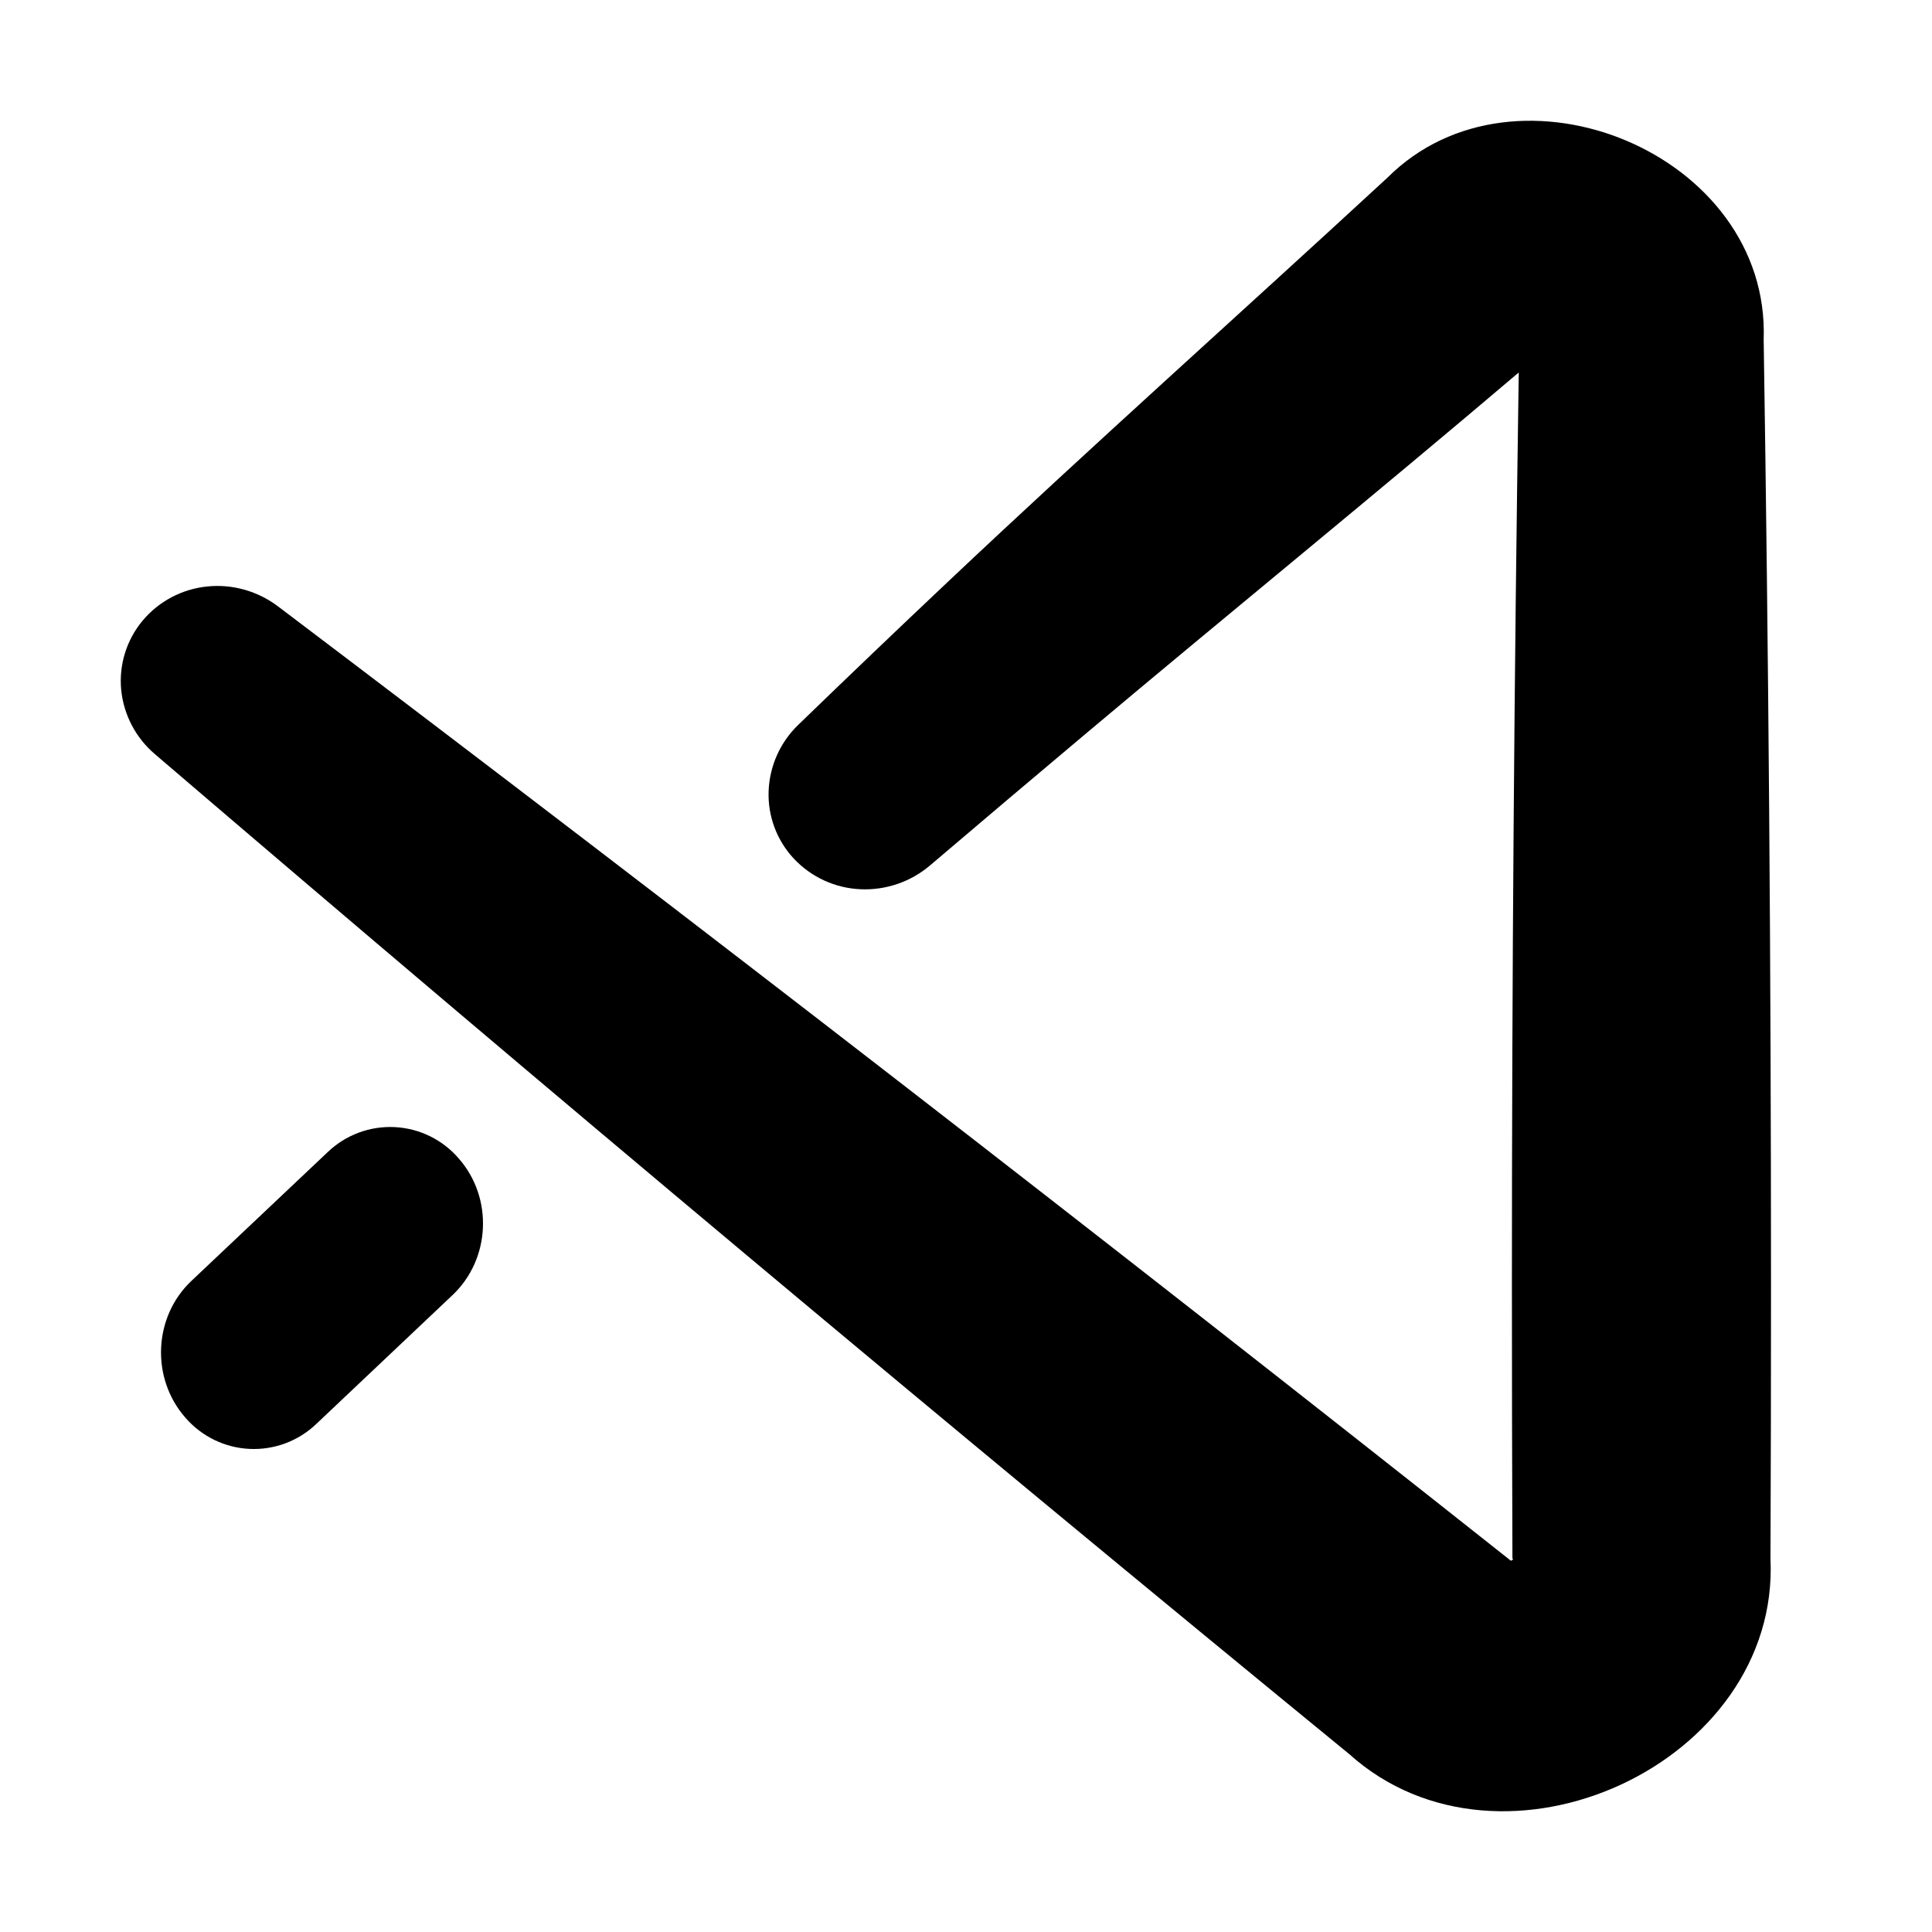
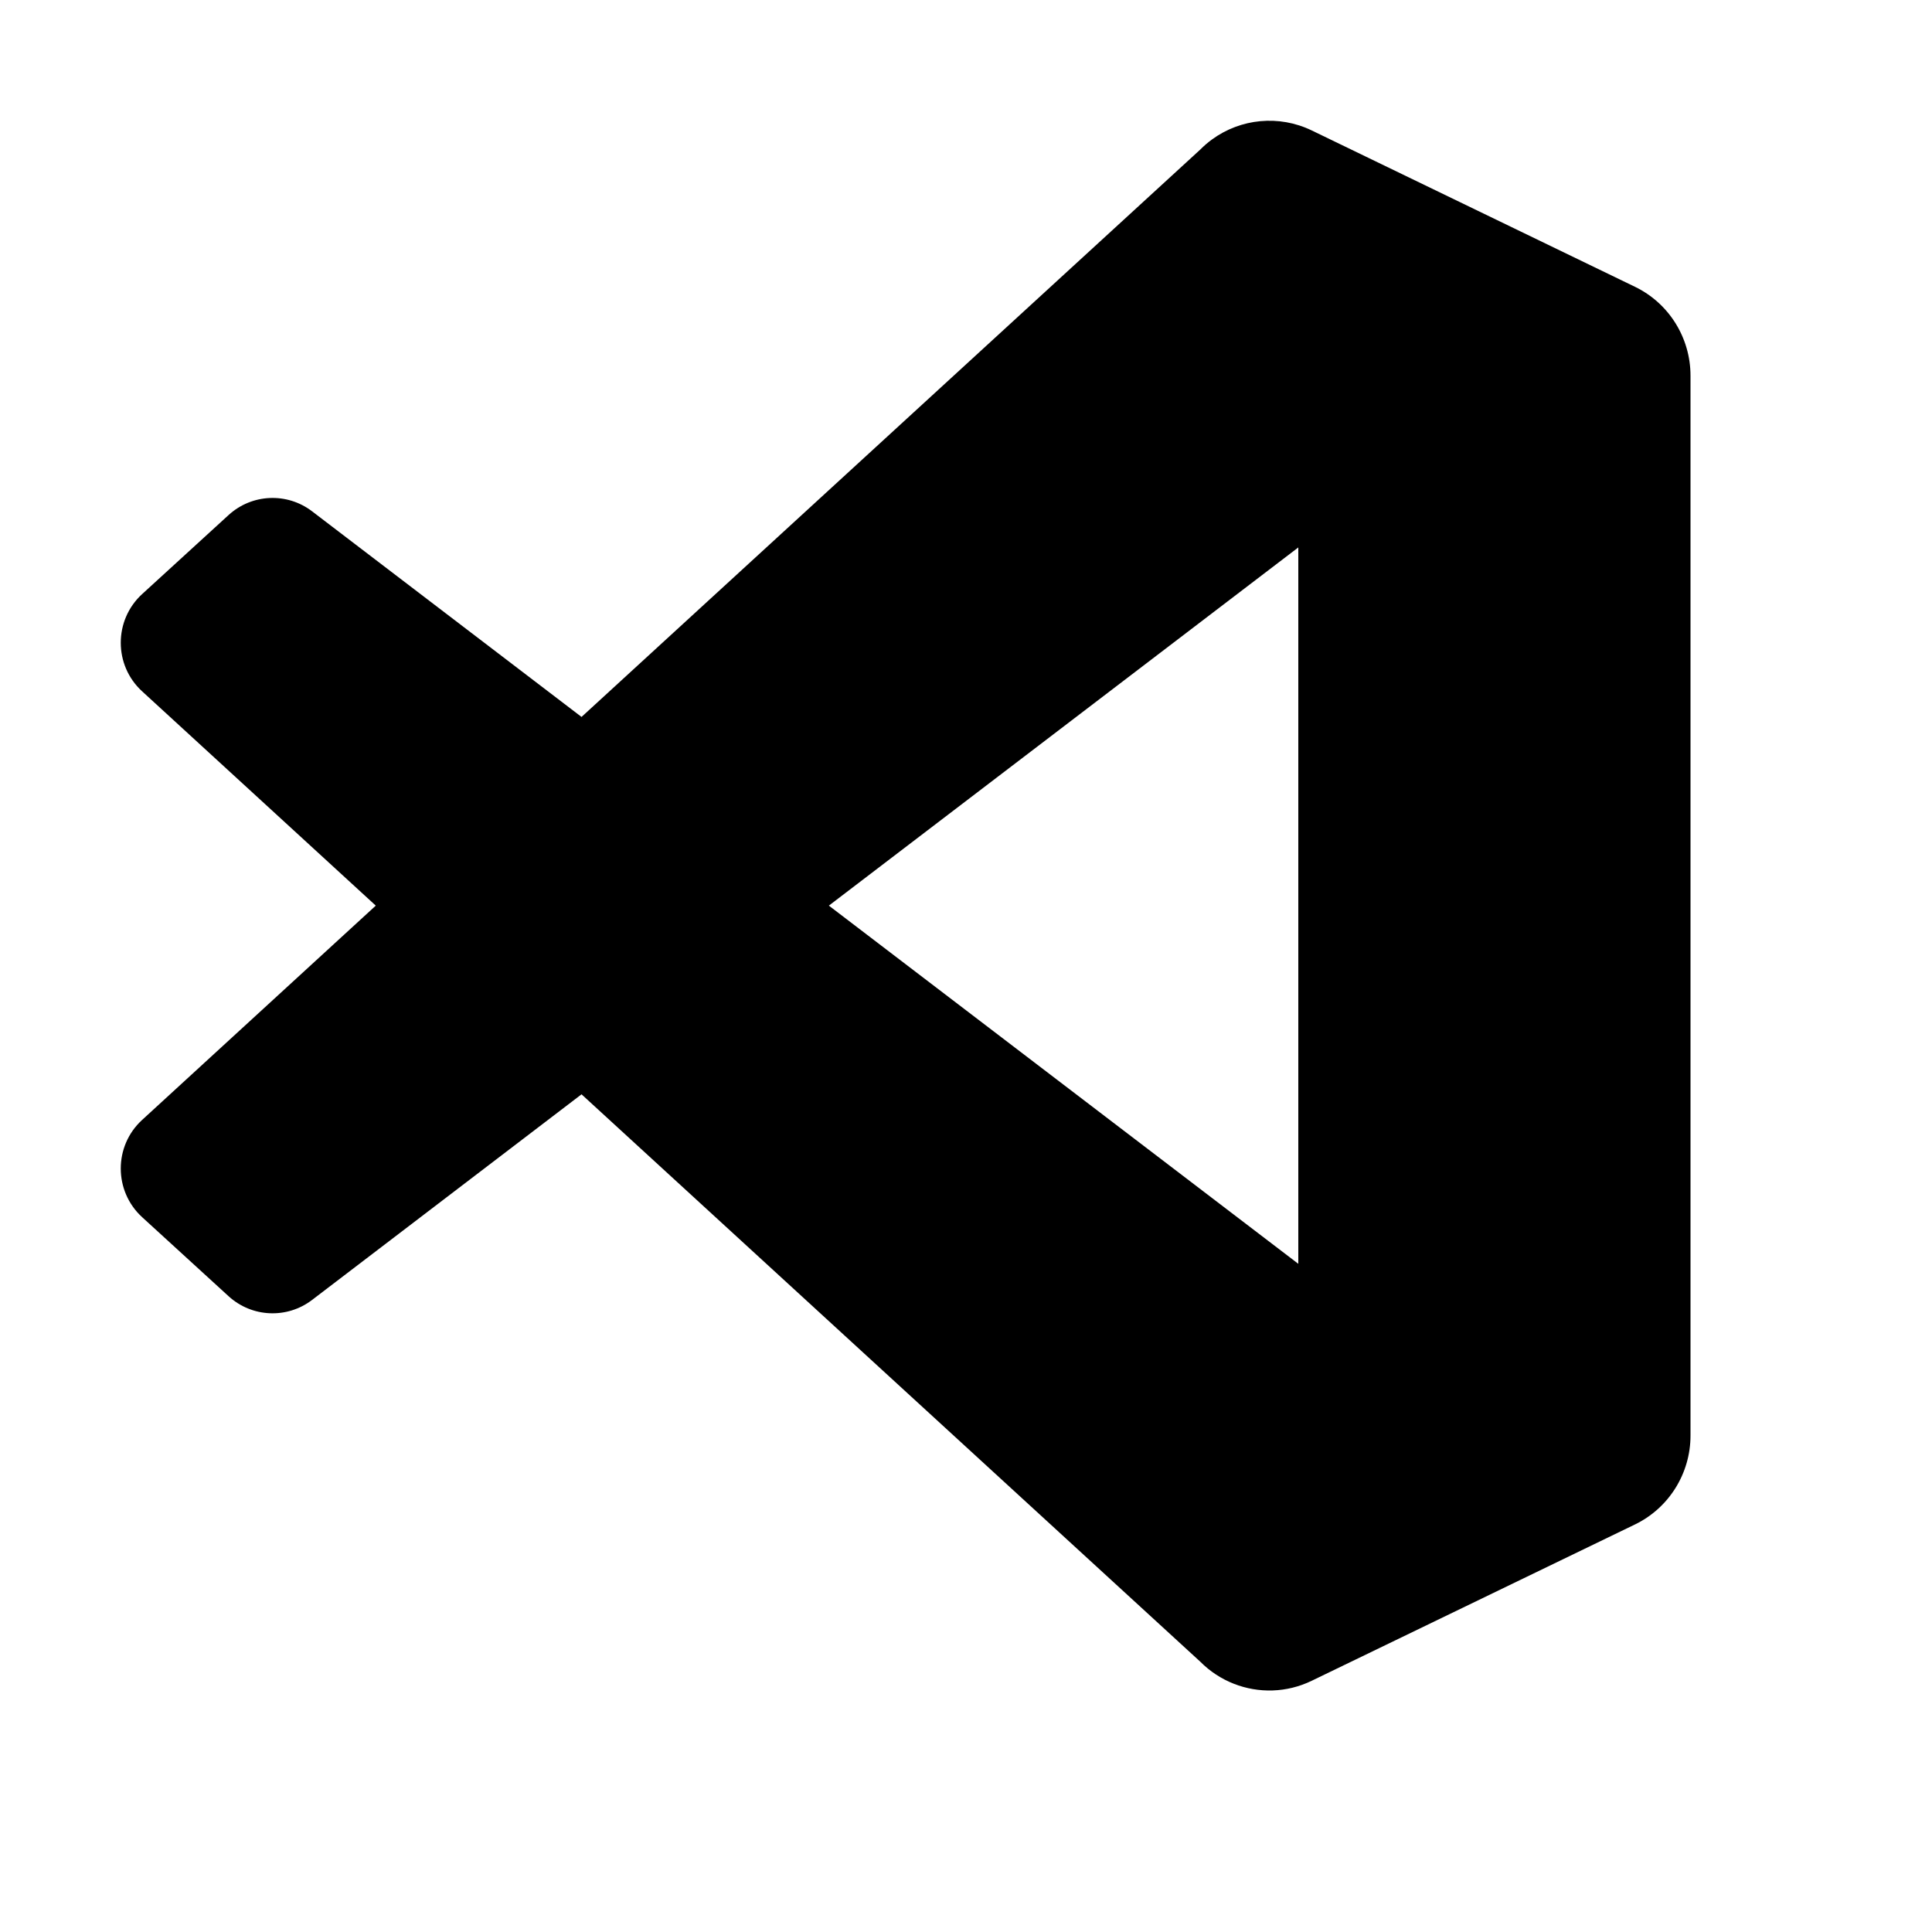
- <svg xmlns="http://www.w3.org/2000/svg" width="48" height="48" viewBox="0 0 48 48">
-   <path d="M34.474 4.411c3.195-3.189 9.511-.595 9.344 4.027.122 7.823.182 15.648.182 23.472 0 2.271-.003 4.543-.013 6.814.242 5.088-6.667 8.267-10.462 4.859A1752.539 1752.539 0 0 1 3.853 18.74a2.41 2.41 0 0 1-.842-1.599 2.34 2.34 0 0 1 .531-1.72 2.41 2.41 0 0 1 1.606-.85c.63-.066 1.26.117 1.76.495a1750.322 1750.322 0 0 1 30.618 23.701c.021.03.097-.047.05-.043-.009-2.271-.013-4.543-.013-6.814 0-7.552.056-15.104.17-22.656-3.577 3.039-7.189 5.974-10.733 8.954a771.74 771.74 0 0 0-3.891 3.291 2.494 2.494 0 0 1-1.728.594 2.411 2.411 0 0 1-1.653-.755 2.33 2.33 0 0 1-.632-1.682 2.413 2.413 0 0 1 .738-1.649 401.512 401.512 0 0 1 3.718-3.554c3.62-3.418 7.318-6.714 10.922-10.042ZM8.14 28.625a2.245 2.245 0 0 1 3.26.16c.858.98.787 2.498-.156 3.39l-3.383 3.2a2.246 2.246 0 0 1-3.26-.159c-.857-.981-.789-2.499.153-3.391l3.386-3.2Z" />
+ <svg xmlns="http://www.w3.org/2000/svg" width="48" height="48" viewBox="0 0 48 48" fill="none">
+   <path d="M32.59 41.758C31.97 42.059 31.27 42.074 30.655 41.833C30.349 41.713 30.063 41.529 29.82 41.284L14.448 27.188L7.753 32.297C7.13 32.772 6.258 32.733 5.679 32.204L3.532 30.241C2.824 29.593 2.823 28.473 3.53 27.825L9.336 22.5L3.53 17.175C2.823 16.527 2.824 15.407 3.532 14.759L5.679 12.796C6.258 12.267 7.13 12.228 7.753 12.703L14.448 17.812L29.82 3.716C29.911 3.624 30.008 3.541 30.11 3.466C30.824 2.944 31.777 2.848 32.59 3.241L40.62 7.125C41.464 7.533 42 8.392 42 9.333V24H32.256V13.601L20.593 22.5L32.256 31.399V24H42V35.667C42 36.608 41.463 37.467 40.62 37.875L32.59 41.758Z" fill="black" />
</svg>
